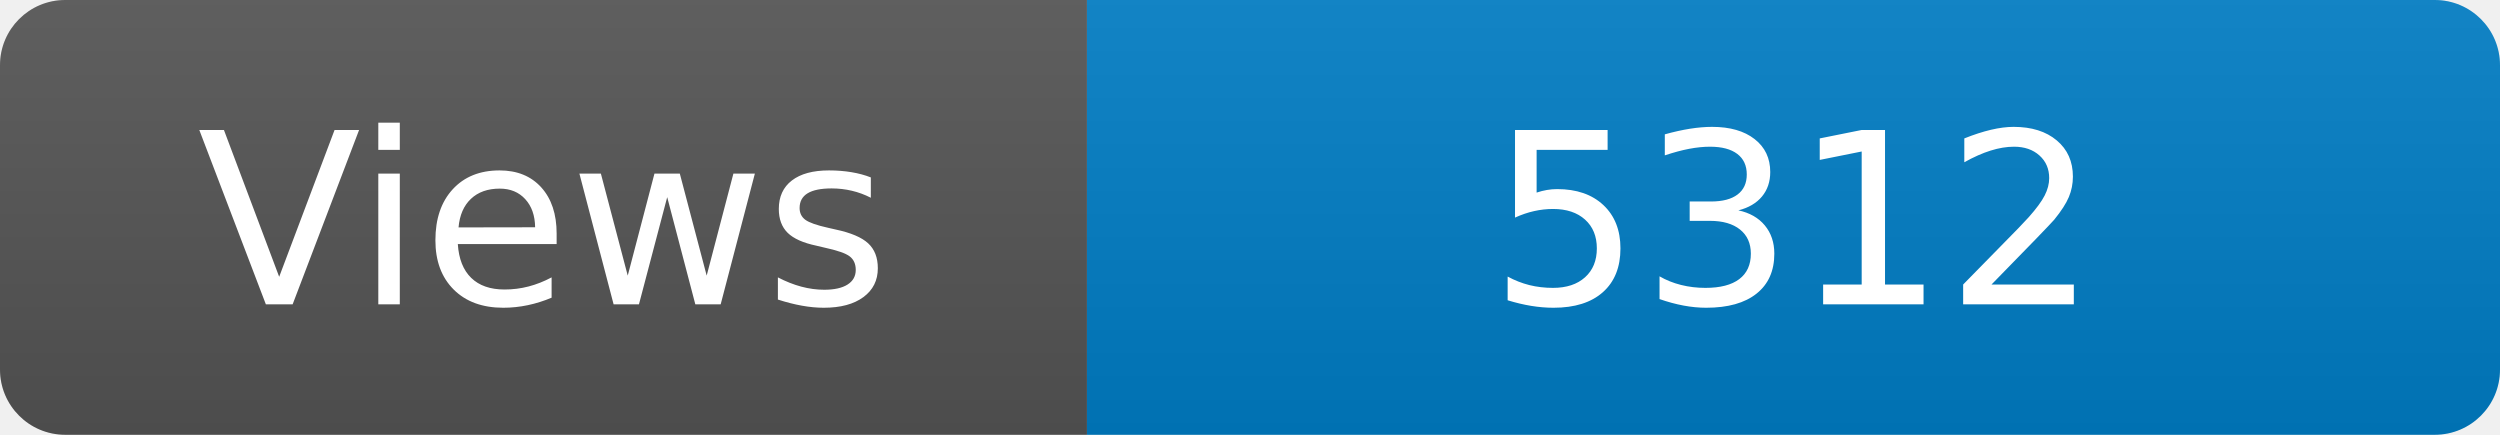
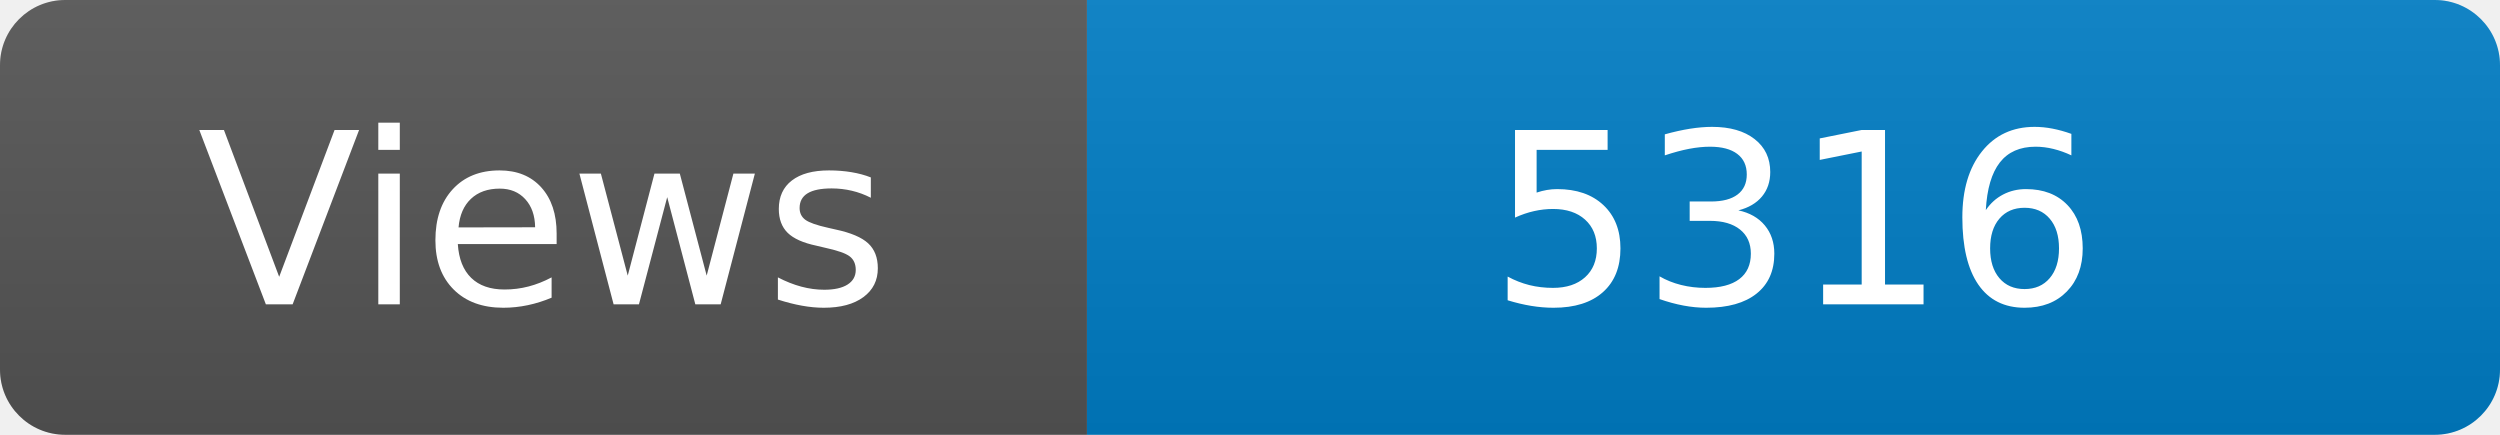
<svg xmlns="http://www.w3.org/2000/svg" width="115" height="20" role="img" aria-label="Maintained?: yes">
  <linearGradient id="s" x2="0" y2="100%">
    <stop offset="0" stop-color="#bbb" stop-opacity=".1" />
    <stop offset="1" stop-opacity=".1" />
  </linearGradient>
  <clipPath id="r">
    <rect width="115" height="20" rx="3" fill="#fff" />
  </clipPath>
  <g clip-path="url(#r)">
    <rect width="50" height="20" fill="#555" />
    <rect x="50" width="160" height="20" fill="#007ec6" />
    <rect width="115" height="20" fill="url(#s)" />
  </g>
  <g fill="#fff" text-anchor="middle" font-family="Verdana,Geneva,DejaVu Sans,sans-serif" font-size="110">
    <text x="250" y="140" transform="scale(.1)" fill="#fff">Views</text>
-     <text x="825" y="140" transform="scale(.1)" fill="#fff">5312</text>
+     <text x="825" y="140" transform="scale(.1)" fill="#fff">5316</text>
  </g>
</svg>
